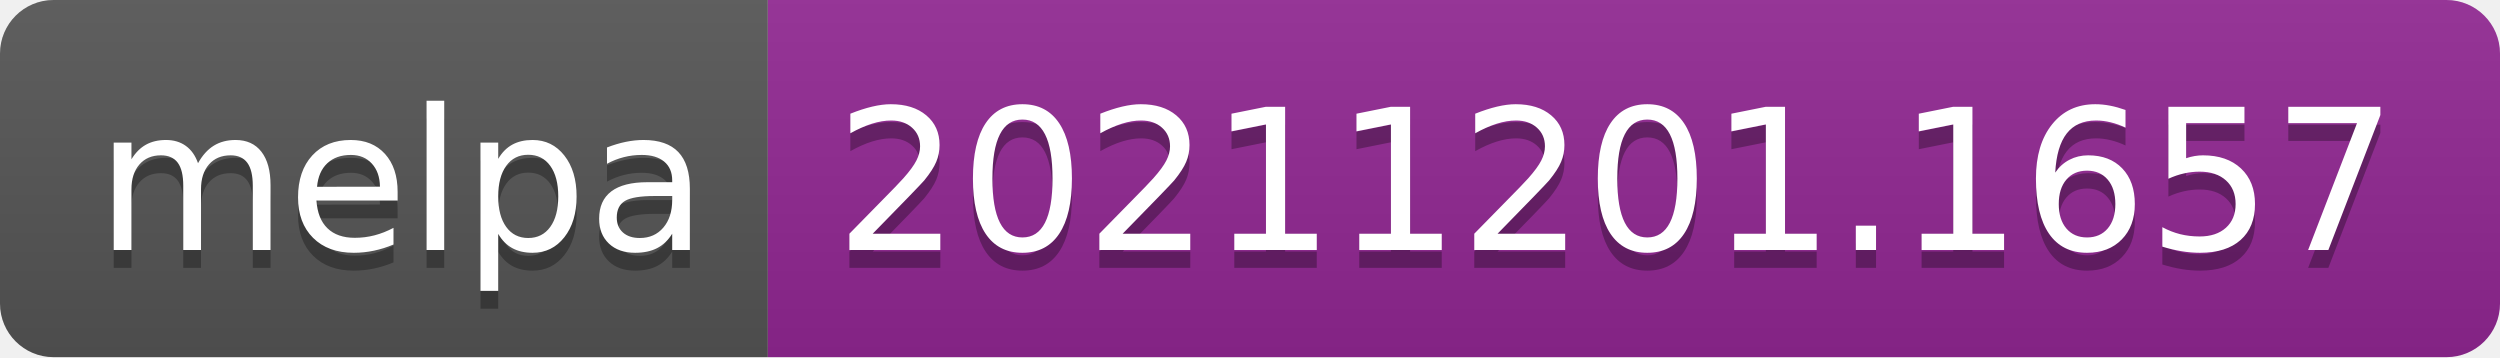
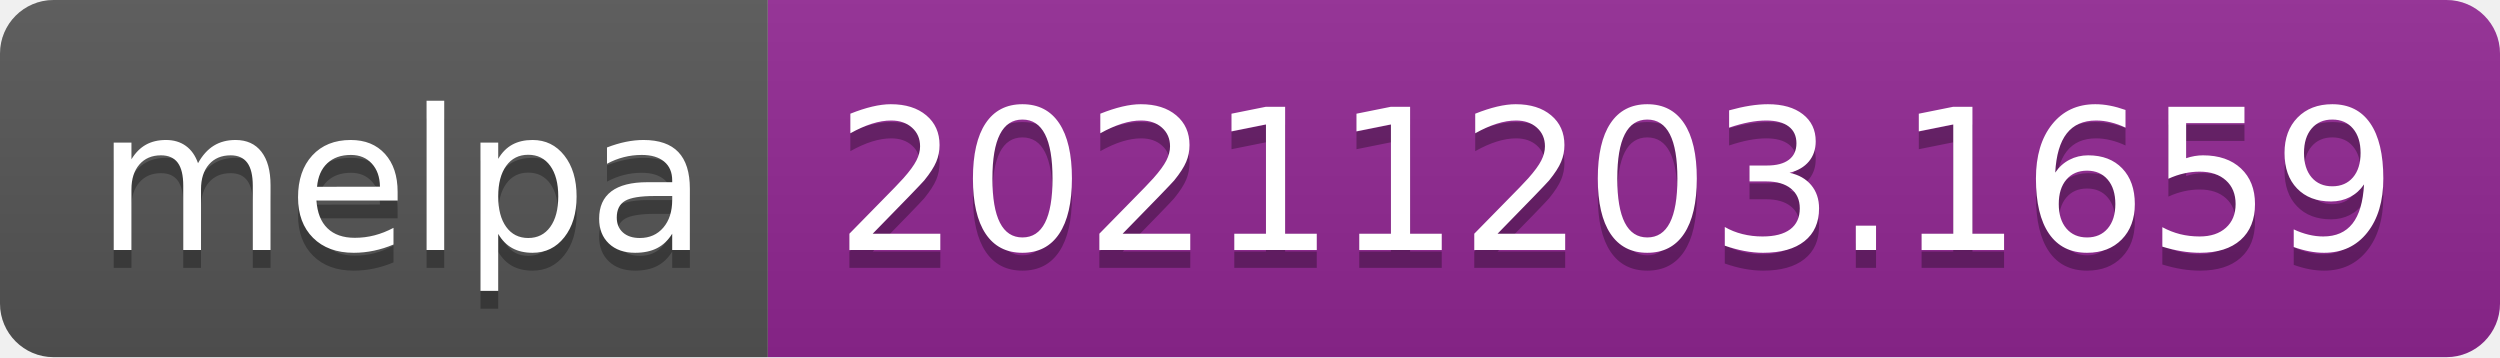
- <svg xmlns="http://www.w3.org/2000/svg" width="140" height="20" role="img" aria-label="melpa: 20211201.1657">
+ <svg xmlns="http://www.w3.org/2000/svg" width="140" height="20" role="img" aria-label="melpa: 20211203.1659">
  <linearGradient id="s" x2="0" y2="100%">
    <stop offset="0" stop-color="#bbb" stop-opacity=".1" />
    <stop offset="1" stop-opacity=".1" />
  </linearGradient>
  <clipPath id="r">
    <rect width="140" height="20" rx="3" fill="#fff" />
  </clipPath>
  <g clip-path="url(#r)">
    <rect width="43" height="20" fill="#555" />
    <rect x="43" width="97" height="20" fill="#922793" />
    <rect width="140" height="20" fill="url(#s)" />
  </g>
  <g fill="#fff" text-anchor="middle" font-family="Verdana,Geneva,DejaVu Sans,sans-serif" text-rendering="geometricPrecision" font-size="110">
    <text aria-hidden="true" x="225" y="150" fill="#010101" fill-opacity=".3" transform="scale(.1)" textLength="330">melpa</text>
    <text x="225" y="140" transform="scale(.1)" fill="#fff" textLength="330">melpa</text>
-     <text aria-hidden="true" x="905" y="150" fill="#010101" fill-opacity=".3" transform="scale(.1)" textLength="870">20211201.1657</text>
-     <text x="905" y="140" transform="scale(.1)" fill="#fff" textLength="870">20211201.1657</text>
+     <text aria-hidden="true" x="905" y="150" fill="#010101" fill-opacity=".3" transform="scale(.1)" textLength="870">20211203.1659</text>
+     <text x="905" y="140" transform="scale(.1)" fill="#fff" textLength="870">20211203.1659</text>
  </g>
</svg>
